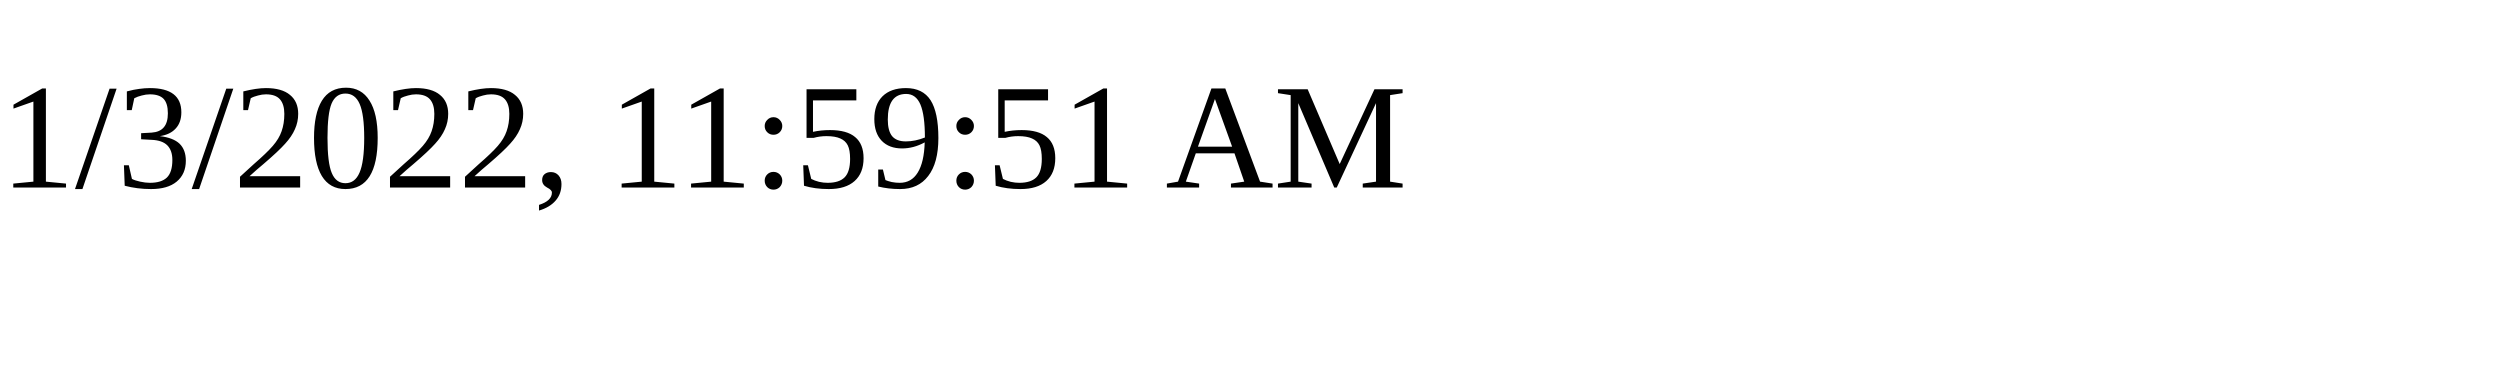
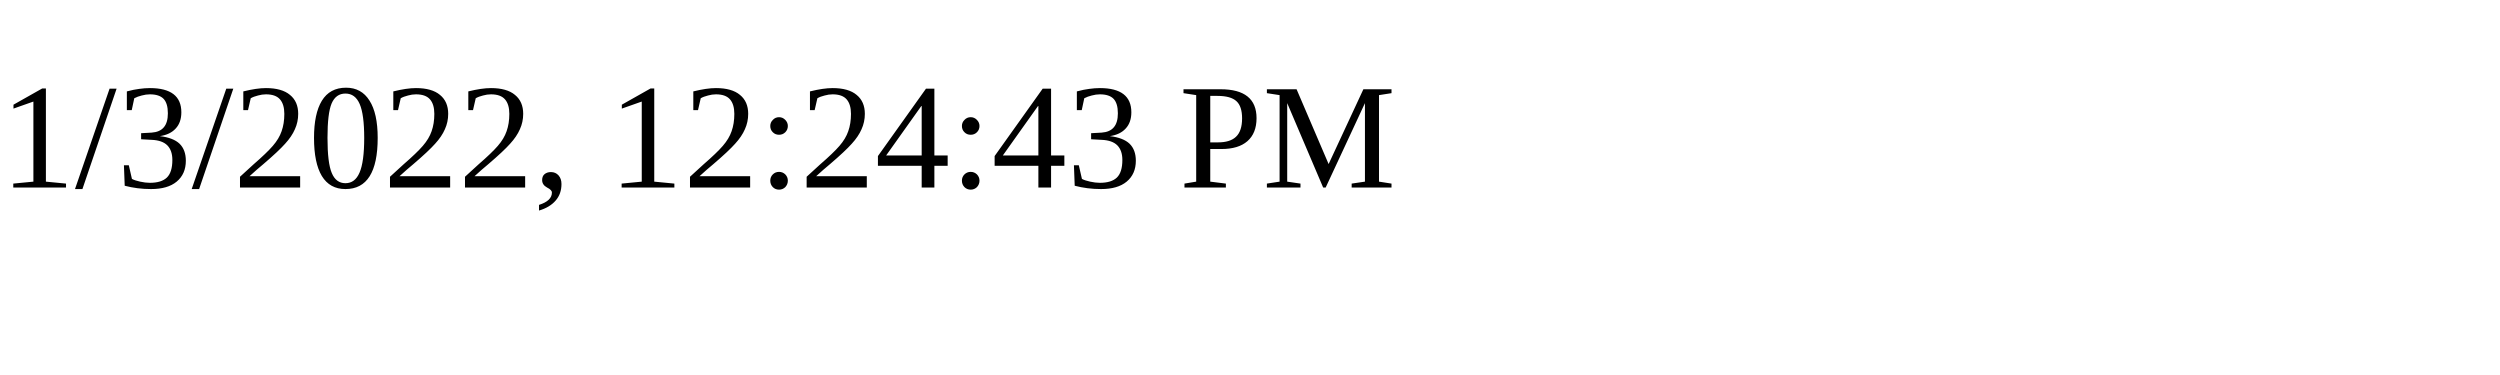
<svg xmlns="http://www.w3.org/2000/svg" height="30" width="200">
-   <text x="0" y="15">1/3/2022, 11:59:51 AM</text>
+   <text x="0" y="15">1/3/2022, 12:24:43 PM</text>
</svg>
